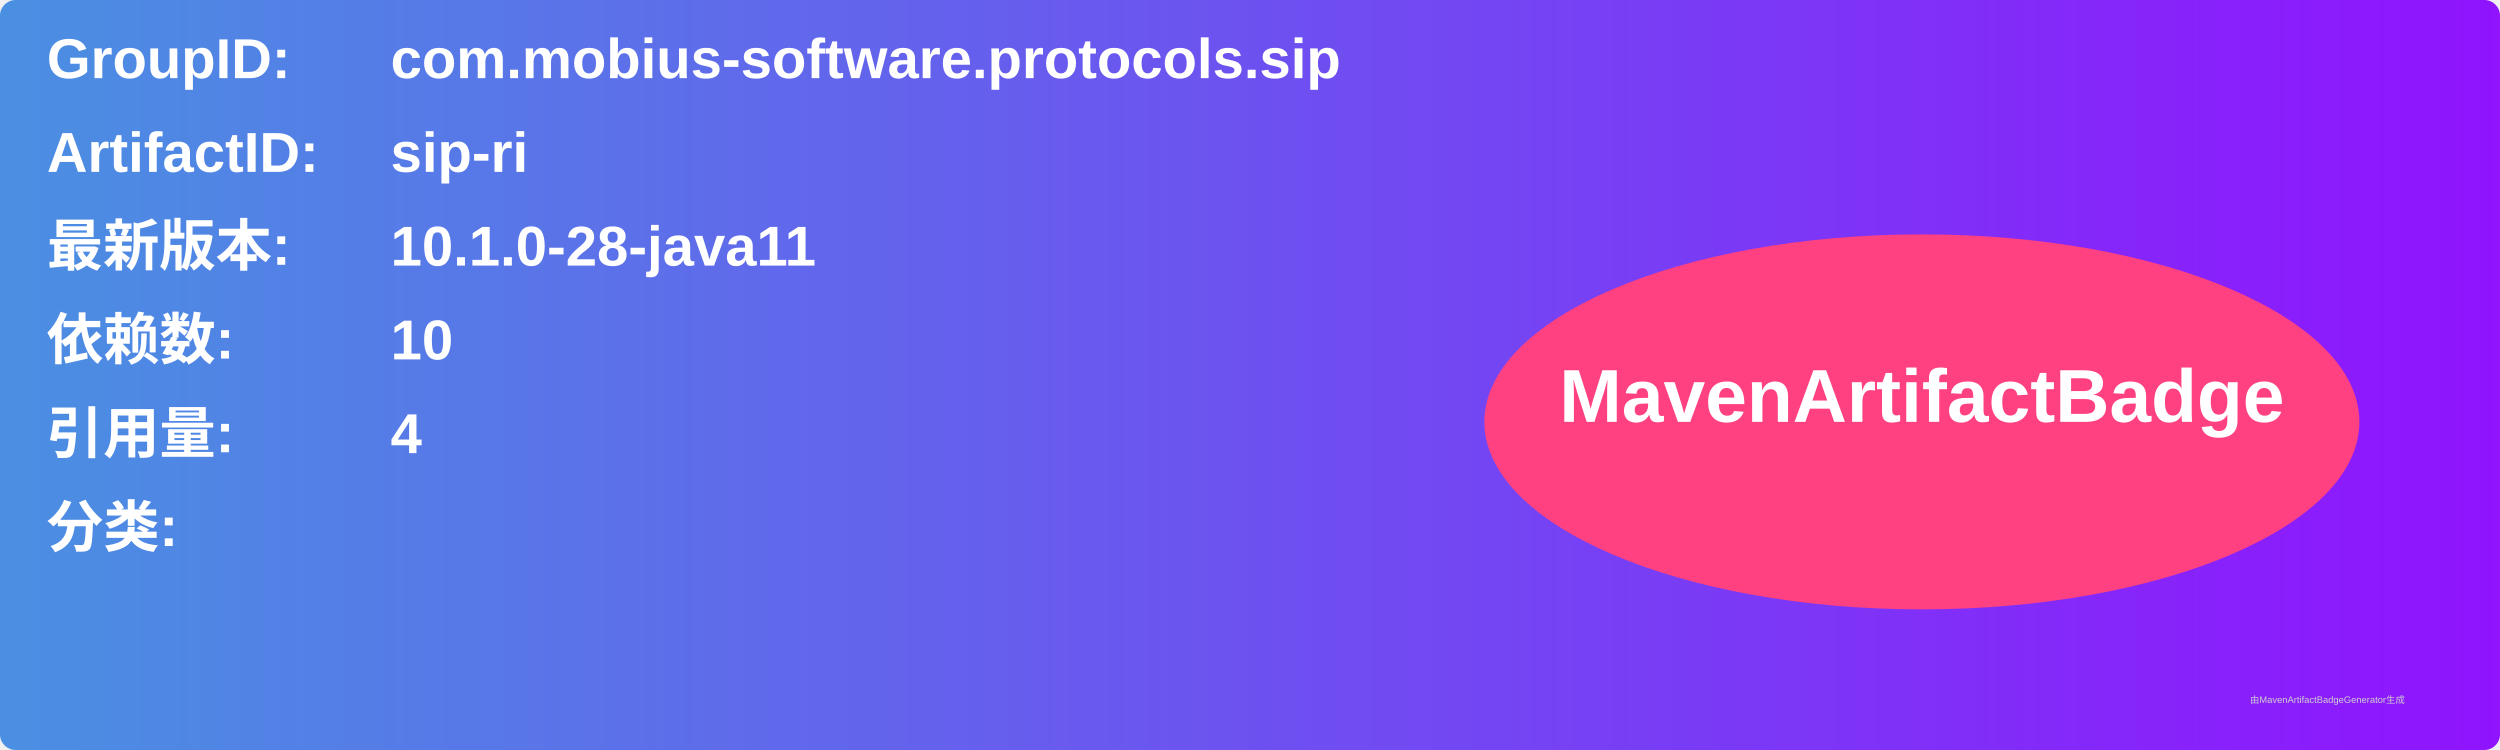
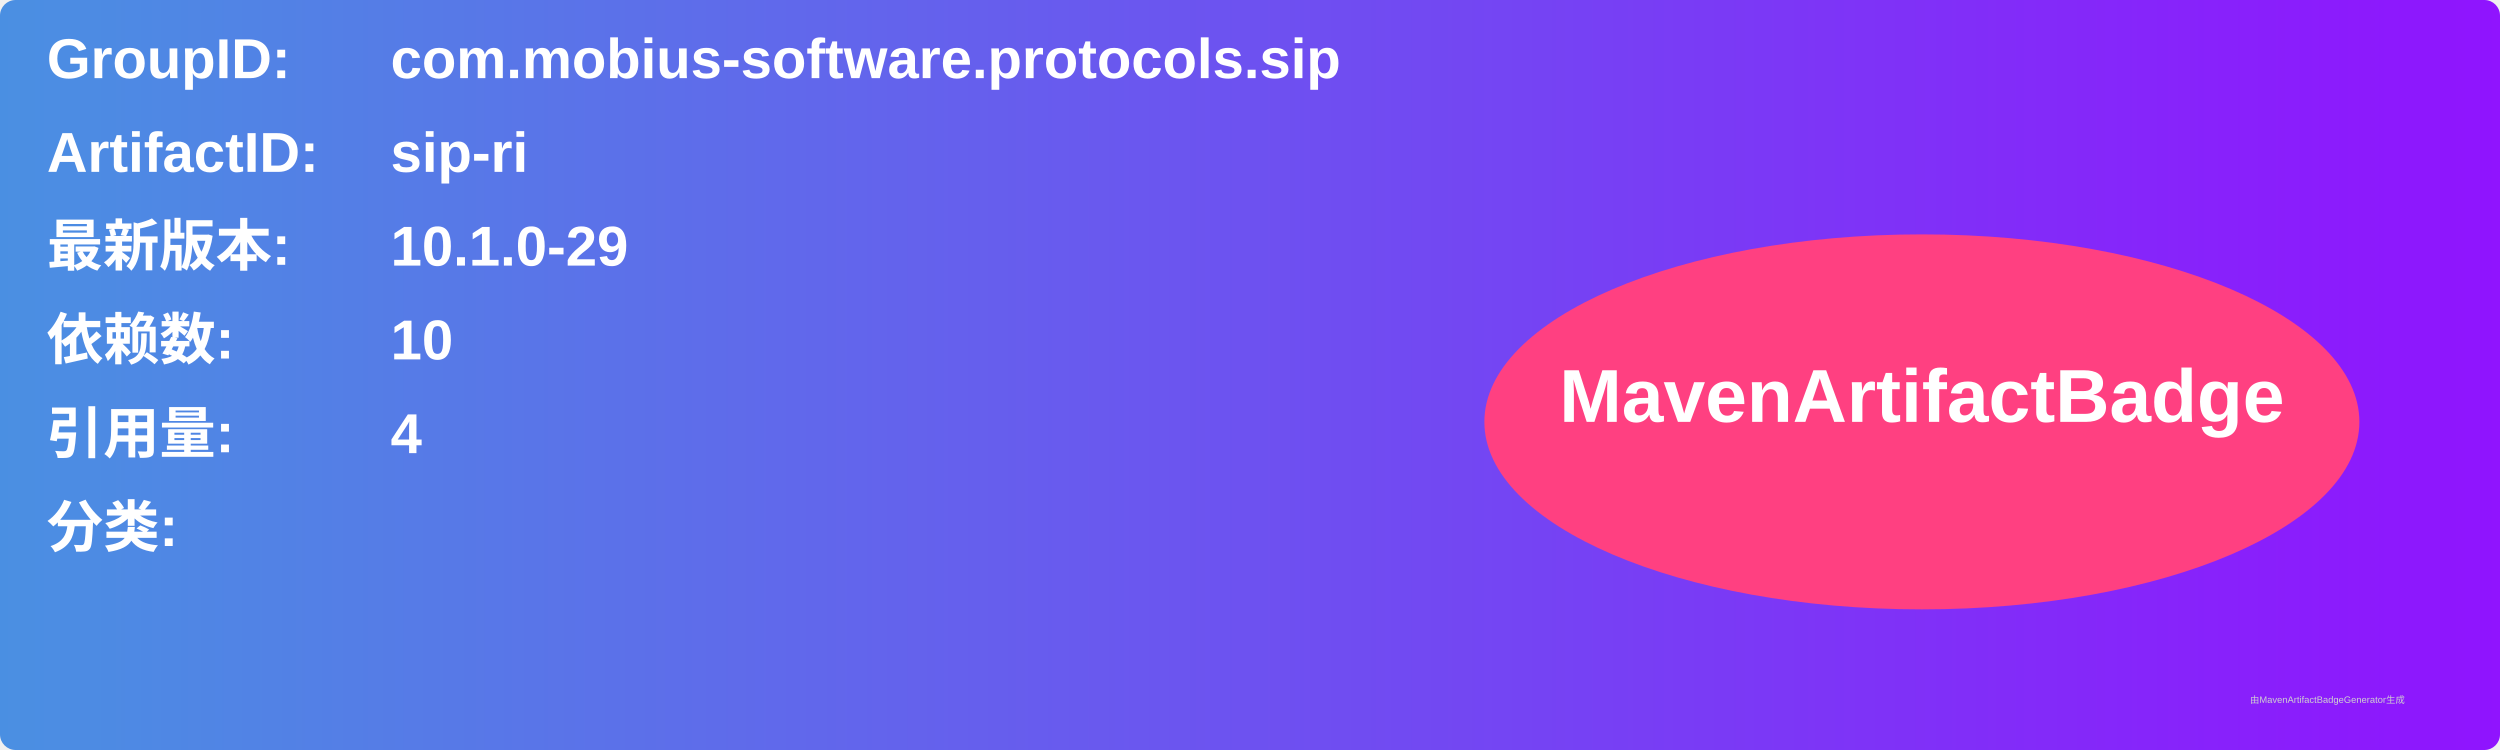
<svg xmlns="http://www.w3.org/2000/svg" width="800" height="240" viewBox="0 0 800 240">
  <linearGradient id="grad" x1="0%" y1="0%" x2="100%" y2="0%">
    <stop offset="0%" stop-color="#4a90e2" />
    <stop offset="100%" stop-color="#9013fe" />
  </linearGradient>
  <rect width="100%" height="100%" rx="5" ry="5" fill="url(#grad)" />
  <g transform="translate(15, 15)">
    <text x="0" y="10" font-family="Arial" font-size="18" fill="white" font-weight="bold" width="260">GroupID:</text>
    <text x="110" y="10" font-family="Arial" font-size="18" fill="white" font-weight="bold" width="460">com.mobius-software.protocols.sip</text>
    <text x="0" y="40" font-family="Arial" font-size="18" fill="white" font-weight="bold" width="260">ArtifactID:</text>
    <text x="110" y="40" font-family="Arial" font-size="18" fill="white" font-weight="bold" width="460">sip-ri</text>
    <text x="0" y="70" font-family="Arial" font-size="18" fill="white" font-weight="bold">最新版本:</text>
    <text x="110" y="70" font-family="Arial" font-size="18" fill="white" font-weight="bold">
-       <tspan font-weight="bold">10.1.0-28-java11</tspan>
+       <tspan font-weight="bold">10.1.0-29</tspan>
    </text>
    <text x="0" y="100" font-family="Arial" font-size="18" fill="white" font-weight="bold">依赖数: </text>
    <text x="110" y="100" font-family="Arial" font-size="18" fill="white">
      <tspan font-weight="bold">10</tspan>
    </text>
    <text x="0" y="130" font-family="Arial" font-size="18" fill="white" font-weight="bold">引用量: </text>
    <text x="110" y="130" font-family="Arial" font-size="18" fill="white">
      <tspan font-weight="bold">4</tspan>
    </text>
    <text x="0" y="160" font-family="Arial" font-size="18" fill="white" font-weight="bold">分类:</text>
    <text x="10" y="190" font-family="Arial" font-size="10" fill="white">
      <tspan font-weight="bold" />
    </text>
    <ellipse cx="600" cy="120" rx="140" ry="60" fill="#ff4081" />
    <text x="600" y="120" text-anchor="middle" font-family="Arial" font-size="24" fill="white" font-weight="bold">MavenArtifactBadge</text>
  </g>
  <text x="720" y="225" font-family="Arial" font-size="3" fill="#d0d0d0">由MavenArtifactBadgeGenerator生成</text>
</svg>
